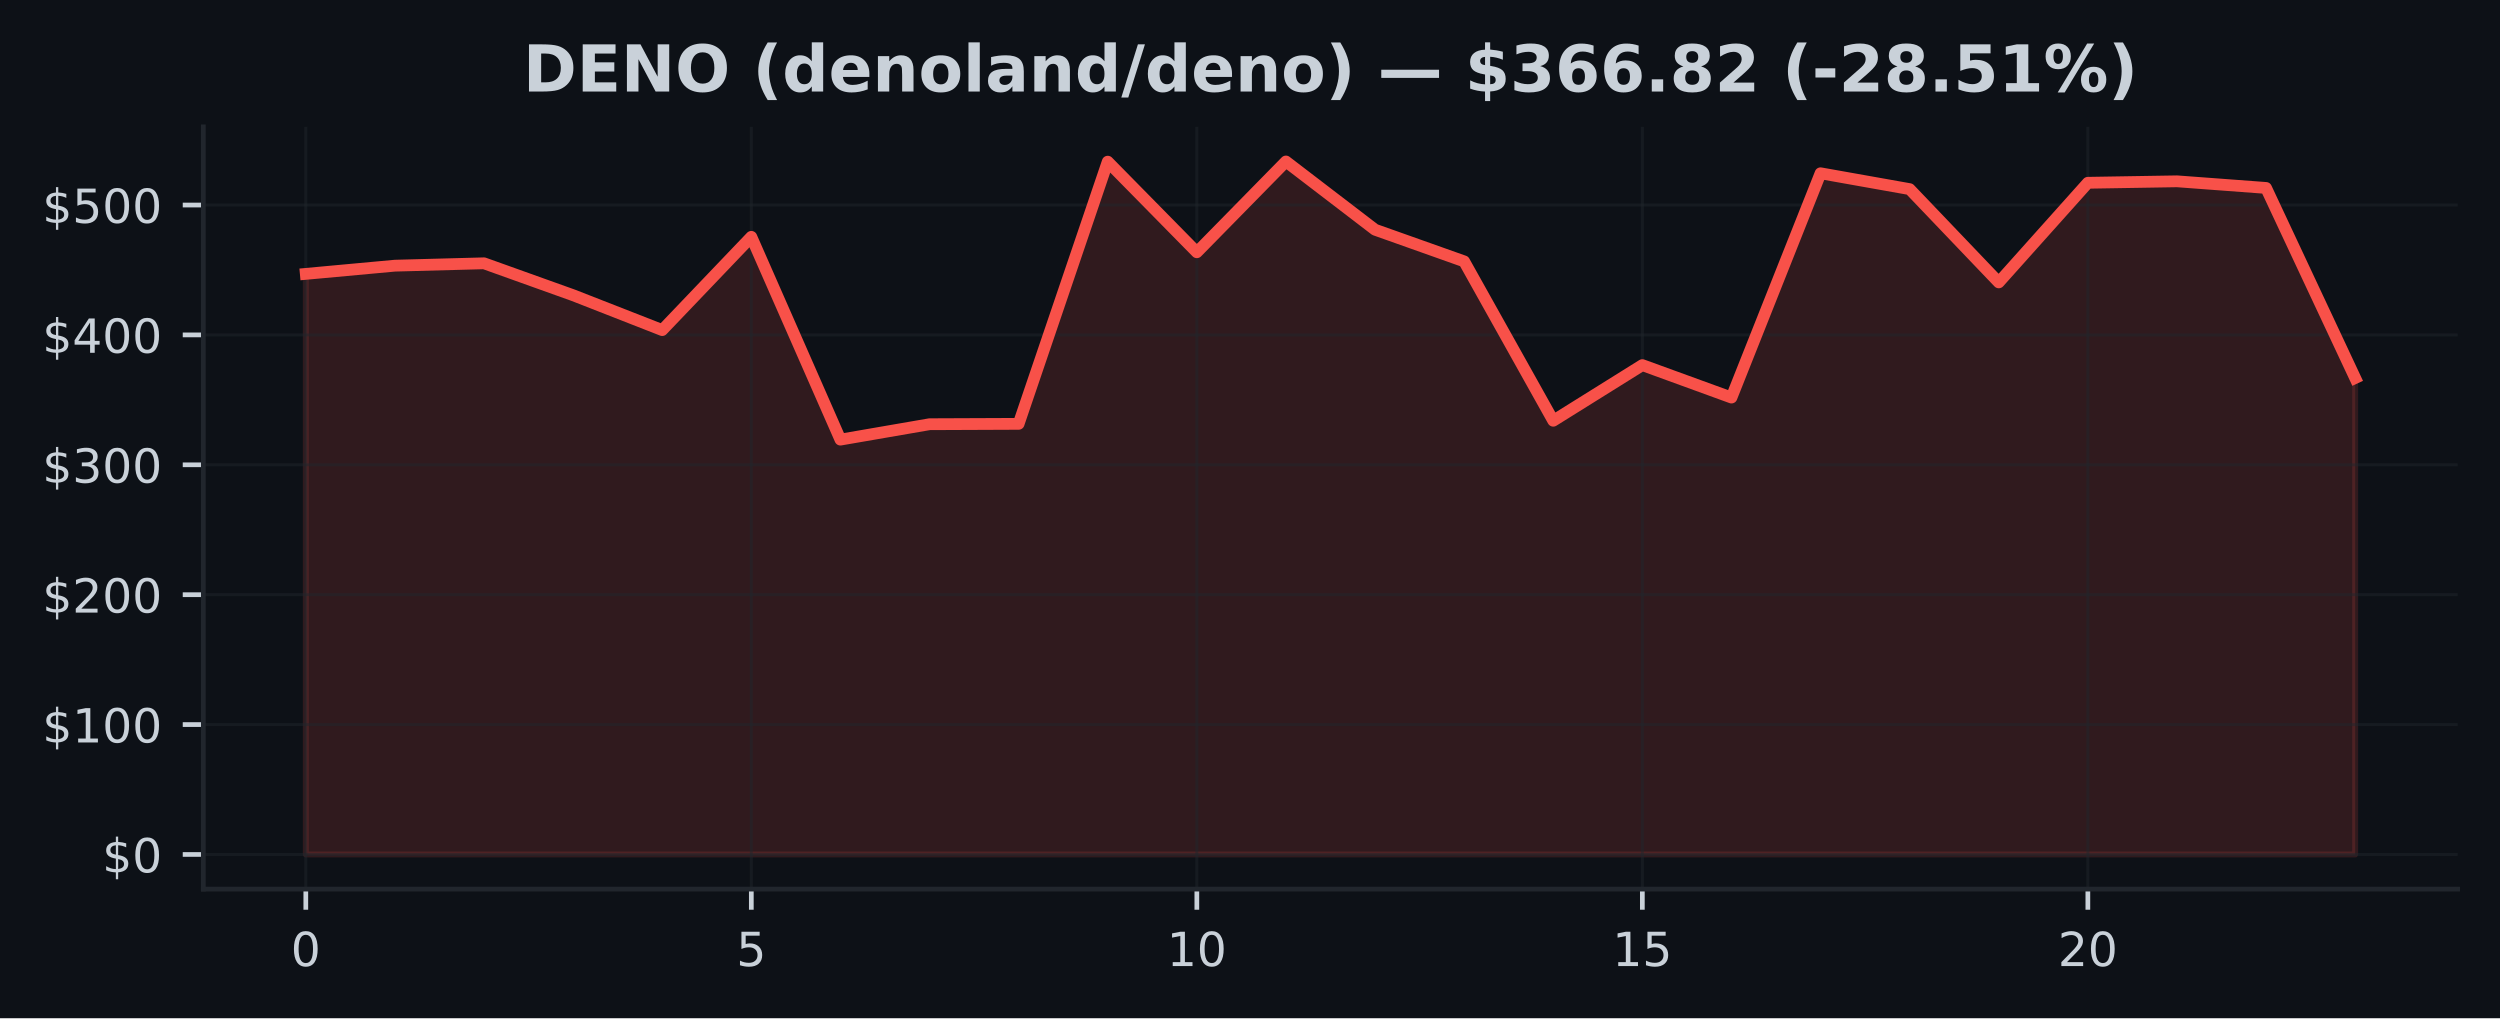
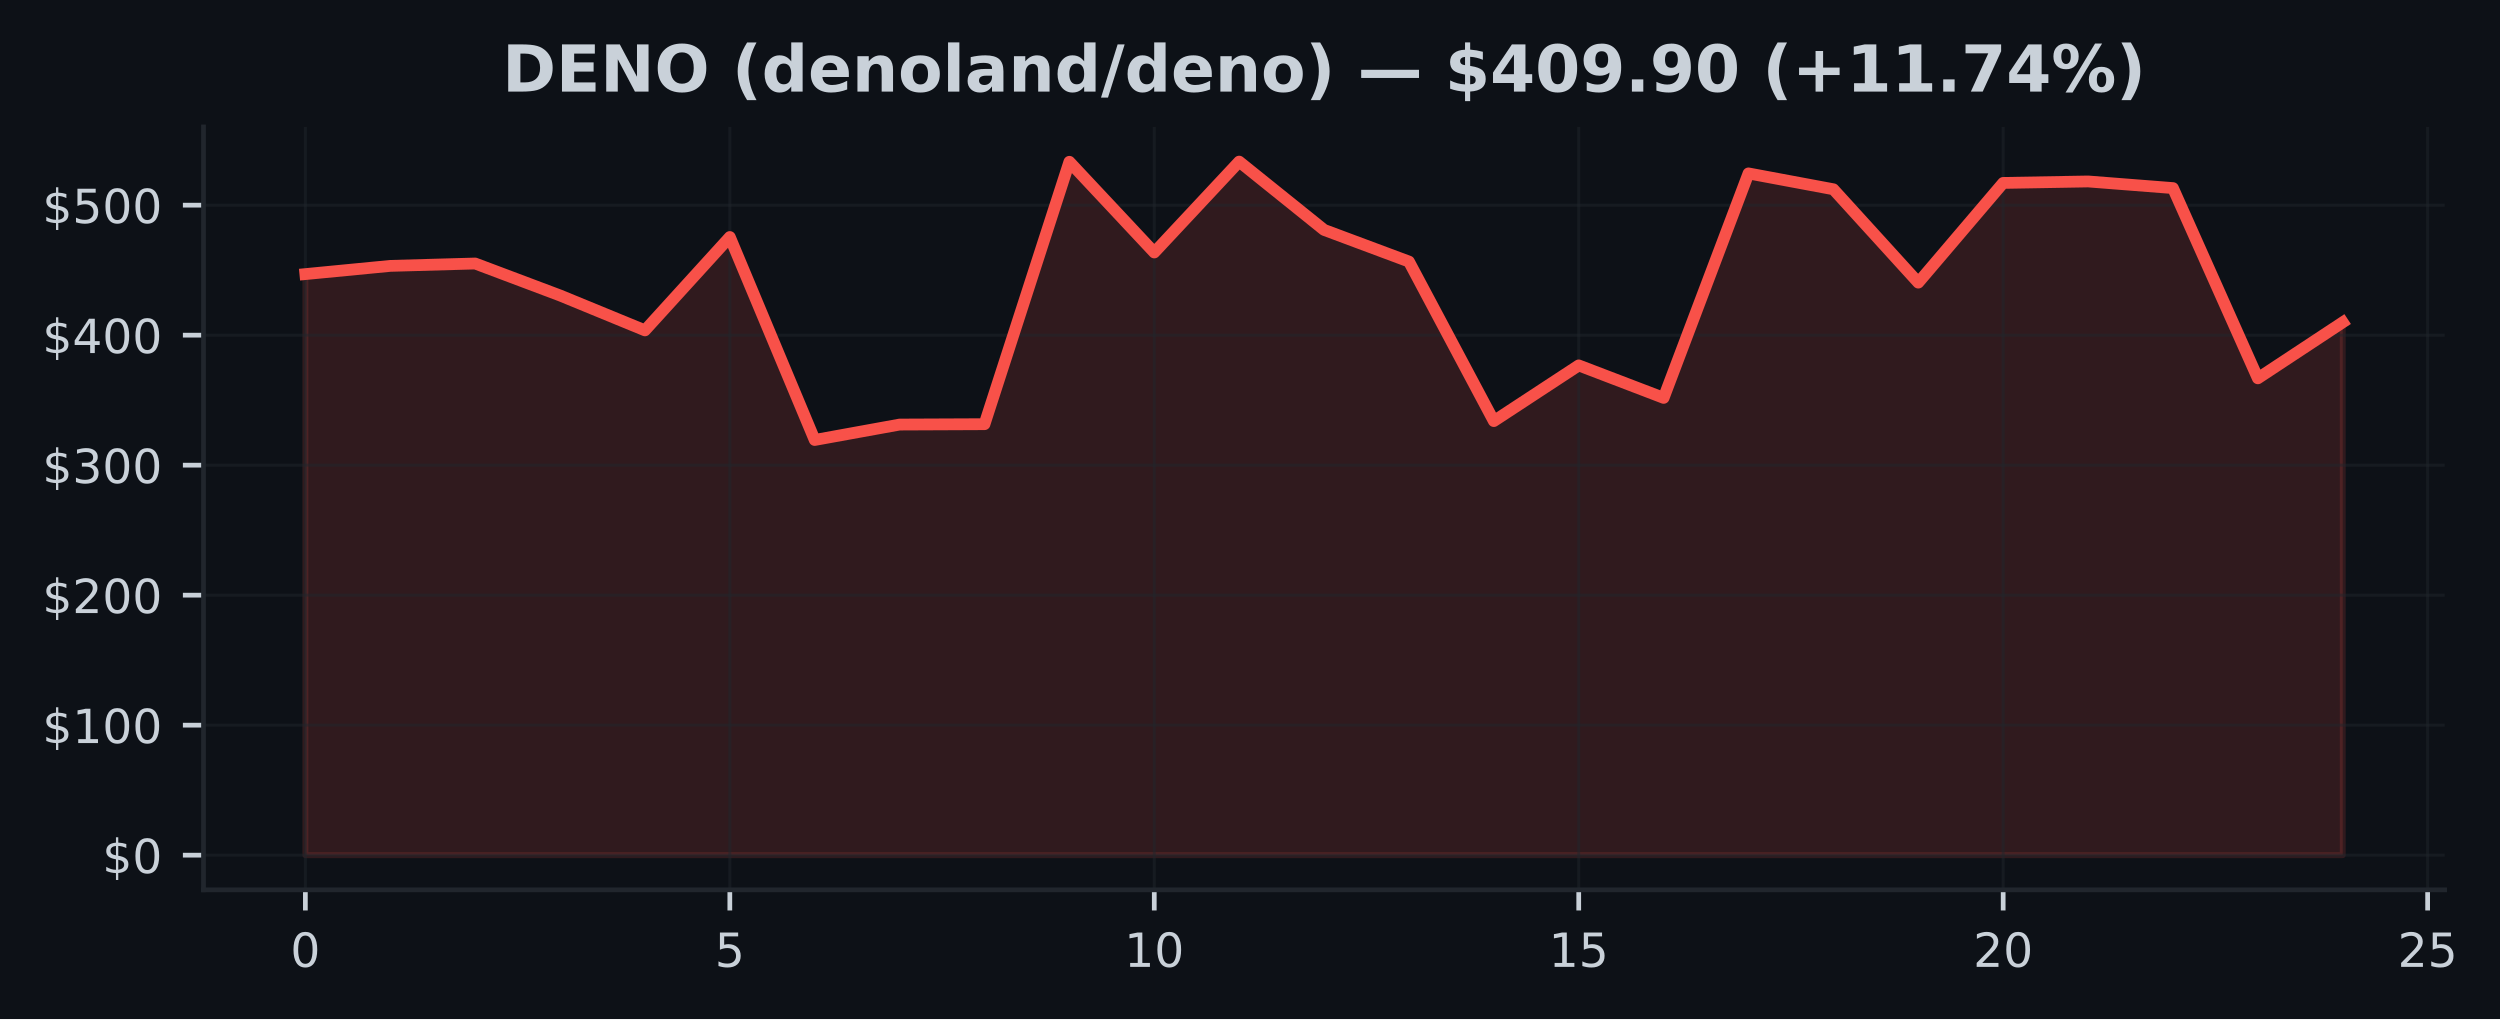
- <svg xmlns="http://www.w3.org/2000/svg" xmlns:xlink="http://www.w3.org/1999/xlink" width="424.91pt" height="173.061pt" viewBox="0 0 424.91 173.061" version="1.1">
+ <svg xmlns="http://www.w3.org/2000/svg" xmlns:xlink="http://www.w3.org/1999/xlink" width="424.568pt" height="173.061pt" viewBox="0 0 424.568 173.061" version="1.1">
  <defs>
    <style type="text/css">*{stroke-linejoin: round; stroke-linecap: butt}</style>
  </defs>
  <g id="figure_1">
    <g id="patch_1">
-       <path d="M 0 173.061  L 424.91 173.061  L 424.91 0  L 0 0  z " style="fill: #0d1117" />
+       <path d="M 0 173.061  L 424.568 173.061  L 424.568 0  L 0 0  z " style="fill: #0d1117" />
    </g>
    <g id="axes_1">
      <g id="patch_2">
-         <path d="M 34.56 151.118  L 417.71 151.118  L 417.71 21.558  L 34.56 21.558  z " style="fill: #0d1117" />
+         <path d="M 34.56 151.118  L 415.161 151.118  L 415.161 21.558  L 34.56 21.558  z " style="fill: #0d1117" />
      </g>
      <g id="FillBetweenPolyCollection_1">
        <defs>
-           <path id="mbdd86e01d0" d="M 51.976 -27.832  L 51.976 -126.51  L 67.12 -127.906  L 82.264 -128.31  L 97.409 -122.883  L 112.553 -116.956  L 127.697 -132.807  L 142.842 -98.34  L 157.986 -100.959  L 173.13 -101.023  L 188.274 -145.583  L 203.419 -130.186  L 218.563 -145.613  L 233.707 -134.019  L 248.851 -128.639  L 263.996 -101.55  L 279.14 -111.006  L 294.284 -105.491  L 309.428 -143.611  L 324.573 -140.915  L 339.717 -125.067  L 354.861 -141.995  L 370.006 -142.244  L 385.15 -141.116  L 400.294 -108.814  L 400.294 -27.832  L 400.294 -27.832  L 385.15 -27.832  L 370.006 -27.832  L 354.861 -27.832  L 339.717 -27.832  L 324.573 -27.832  L 309.428 -27.832  L 294.284 -27.832  L 279.14 -27.832  L 263.996 -27.832  L 248.851 -27.832  L 233.707 -27.832  L 218.563 -27.832  L 203.419 -27.832  L 188.274 -27.832  L 173.13 -27.832  L 157.986 -27.832  L 142.842 -27.832  L 127.697 -27.832  L 112.553 -27.832  L 97.409 -27.832  L 82.264 -27.832  L 67.12 -27.832  L 51.976 -27.832  z " style="stroke: #f85149; stroke-opacity: 0.15" />
+           <path id="m90c8100894" d="M 51.86 -27.832  L 51.86 -126.51  L 66.277 -127.906  L 80.693 -128.31  L 95.11 -122.883  L 109.527 -116.956  L 123.944 -132.807  L 138.36 -98.34  L 152.777 -100.959  L 167.194 -101.023  L 181.611 -145.583  L 196.027 -130.186  L 210.444 -145.613  L 224.861 -134.019  L 239.277 -128.639  L 253.694 -101.55  L 268.111 -111.006  L 282.528 -105.491  L 296.944 -143.611  L 311.361 -140.915  L 325.778 -125.067  L 340.194 -141.995  L 354.611 -142.244  L 369.028 -141.116  L 383.445 -108.814  L 397.861 -118.324  L 397.861 -27.832  L 397.861 -27.832  L 383.445 -27.832  L 369.028 -27.832  L 354.611 -27.832  L 340.194 -27.832  L 325.778 -27.832  L 311.361 -27.832  L 296.944 -27.832  L 282.528 -27.832  L 268.111 -27.832  L 253.694 -27.832  L 239.277 -27.832  L 224.861 -27.832  L 210.444 -27.832  L 196.027 -27.832  L 181.611 -27.832  L 167.194 -27.832  L 152.777 -27.832  L 138.36 -27.832  L 123.944 -27.832  L 109.527 -27.832  L 95.11 -27.832  L 80.693 -27.832  L 66.277 -27.832  L 51.86 -27.832  z " style="stroke: #f85149; stroke-opacity: 0.15" />
        </defs>
-         <g clip-path="url(#p40a8dda157)">
-           <use xlink:href="#mbdd86e01d0" x="0" y="173.061" style="fill: #f85149; fill-opacity: 0.15; stroke: #f85149; stroke-opacity: 0.15" />
+         <g clip-path="url(#p46bbea7ead)">
+           <use xlink:href="#m90c8100894" x="0" y="173.061" style="fill: #f85149; fill-opacity: 0.15; stroke: #f85149; stroke-opacity: 0.15" />
        </g>
      </g>
      <g id="matplotlib.axis_1">
        <g id="xtick_1">
          <g id="line2d_1">
-             <path d="M 51.976 151.118  L 51.976 21.558  " clip-path="url(#p40a8dda157)" style="fill: none; stroke: #21262d; stroke-opacity: 0.5; stroke-width: 0.5; stroke-linecap: square" />
+             <path d="M 51.86 151.118  L 51.86 21.558  " clip-path="url(#p46bbea7ead)" style="fill: none; stroke: #21262d; stroke-opacity: 0.5; stroke-width: 0.5; stroke-linecap: square" />
          </g>
          <g id="line2d_2">
            <defs>
-               <path id="m9bca9e2f2d" d="M 0 0  L 0 3.5  " style="stroke: #c9d1d9; stroke-width: 0.8" />
+               <path id="m5384cff019" d="M 0 0  L 0 3.5  " style="stroke: #c9d1d9; stroke-width: 0.8" />
            </defs>
            <g>
-               <use xlink:href="#m9bca9e2f2d" x="51.976" y="151.118" style="fill: #c9d1d9; stroke: #c9d1d9; stroke-width: 0.8" />
+               <use xlink:href="#m5384cff019" x="51.86" y="151.118" style="fill: #c9d1d9; stroke: #c9d1d9; stroke-width: 0.8" />
            </g>
          </g>
          <g id="text_1">
-             <g style="fill: #c9d1d9" transform="translate(49.43091 164.197) scale(0.08 -0.08)">
+             <g style="fill: #c9d1d9" transform="translate(49.31506 164.197) scale(0.08 -0.08)">
              <defs>
                <path id="DejaVuSans-30" d="M 2034 4250  Q 1547 4250 1301 3770  Q 1056 3291 1056 2328  Q 1056 1369 1301 889  Q 1547 409 2034 409  Q 2525 409 2770 889  Q 3016 1369 3016 2328  Q 3016 3291 2770 3770  Q 2525 4250 2034 4250  z M 2034 4750  Q 2819 4750 3233 4129  Q 3647 3509 3647 2328  Q 3647 1150 3233 529  Q 2819 -91 2034 -91  Q 1250 -91 836 529  Q 422 1150 422 2328  Q 422 3509 836 4129  Q 1250 4750 2034 4750  z " transform="scale(0.015625)" />
              </defs>
              <use xlink:href="#DejaVuSans-30" />
            </g>
          </g>
        </g>
        <g id="xtick_2">
          <g id="line2d_3">
-             <path d="M 127.697 151.118  L 127.697 21.558  " clip-path="url(#p40a8dda157)" style="fill: none; stroke: #21262d; stroke-opacity: 0.5; stroke-width: 0.5; stroke-linecap: square" />
+             <path d="M 123.944 151.118  L 123.944 21.558  " clip-path="url(#p46bbea7ead)" style="fill: none; stroke: #21262d; stroke-opacity: 0.5; stroke-width: 0.5; stroke-linecap: square" />
          </g>
          <g id="line2d_4">
            <g>
-               <use xlink:href="#m9bca9e2f2d" x="127.697" y="151.118" style="fill: #c9d1d9; stroke: #c9d1d9; stroke-width: 0.8" />
+               <use xlink:href="#m5384cff019" x="123.944" y="151.118" style="fill: #c9d1d9; stroke: #c9d1d9; stroke-width: 0.8" />
            </g>
          </g>
          <g id="text_2">
-             <g style="fill: #c9d1d9" transform="translate(125.1523 164.197) scale(0.08 -0.08)">
+             <g style="fill: #c9d1d9" transform="translate(121.3987 164.197) scale(0.08 -0.08)">
              <defs>
                <path id="DejaVuSans-35" d="M 691 4666  L 3169 4666  L 3169 4134  L 1269 4134  L 1269 2991  Q 1406 3038 1543 3061  Q 1681 3084 1819 3084  Q 2600 3084 3056 2656  Q 3513 2228 3513 1497  Q 3513 744 3044 326  Q 2575 -91 1722 -91  Q 1428 -91 1123 -41  Q 819 9 494 109  L 494 744  Q 775 591 1075 516  Q 1375 441 1709 441  Q 2250 441 2565 725  Q 2881 1009 2881 1497  Q 2881 1984 2565 2268  Q 2250 2553 1709 2553  Q 1456 2553 1204 2497  Q 953 2441 691 2322  L 691 4666  z " transform="scale(0.015625)" />
              </defs>
              <use xlink:href="#DejaVuSans-35" />
            </g>
          </g>
        </g>
        <g id="xtick_3">
          <g id="line2d_5">
-             <path d="M 203.419 151.118  L 203.419 21.558  " clip-path="url(#p40a8dda157)" style="fill: none; stroke: #21262d; stroke-opacity: 0.5; stroke-width: 0.5; stroke-linecap: square" />
+             <path d="M 196.027 151.118  L 196.027 21.558  " clip-path="url(#p46bbea7ead)" style="fill: none; stroke: #21262d; stroke-opacity: 0.5; stroke-width: 0.5; stroke-linecap: square" />
          </g>
          <g id="line2d_6">
            <g>
-               <use xlink:href="#m9bca9e2f2d" x="203.419" y="151.118" style="fill: #c9d1d9; stroke: #c9d1d9; stroke-width: 0.8" />
+               <use xlink:href="#m5384cff019" x="196.027" y="151.118" style="fill: #c9d1d9; stroke: #c9d1d9; stroke-width: 0.8" />
            </g>
          </g>
          <g id="text_3">
-             <g style="fill: #c9d1d9" transform="translate(198.3286 164.197) scale(0.08 -0.08)">
+             <g style="fill: #c9d1d9" transform="translate(190.9372 164.197) scale(0.08 -0.08)">
              <defs>
                <path id="DejaVuSans-31" d="M 794 531  L 1825 531  L 1825 4091  L 703 3866  L 703 4441  L 1819 4666  L 2450 4666  L 2450 531  L 3481 531  L 3481 0  L 794 0  L 794 531  z " transform="scale(0.015625)" />
              </defs>
              <use xlink:href="#DejaVuSans-31" />
              <use xlink:href="#DejaVuSans-30" transform="translate(63.62305 0)" />
            </g>
          </g>
        </g>
        <g id="xtick_4">
          <g id="line2d_7">
-             <path d="M 279.14 151.118  L 279.14 21.558  " clip-path="url(#p40a8dda157)" style="fill: none; stroke: #21262d; stroke-opacity: 0.5; stroke-width: 0.5; stroke-linecap: square" />
+             <path d="M 268.111 151.118  L 268.111 21.558  " clip-path="url(#p46bbea7ead)" style="fill: none; stroke: #21262d; stroke-opacity: 0.5; stroke-width: 0.5; stroke-linecap: square" />
          </g>
          <g id="line2d_8">
            <g>
-               <use xlink:href="#m9bca9e2f2d" x="279.14" y="151.118" style="fill: #c9d1d9; stroke: #c9d1d9; stroke-width: 0.8" />
+               <use xlink:href="#m5384cff019" x="268.111" y="151.118" style="fill: #c9d1d9; stroke: #c9d1d9; stroke-width: 0.8" />
            </g>
          </g>
          <g id="text_4">
-             <g style="fill: #c9d1d9" transform="translate(274.0499 164.197) scale(0.08 -0.08)">
+             <g style="fill: #c9d1d9" transform="translate(263.0208 164.197) scale(0.08 -0.08)">
              <use xlink:href="#DejaVuSans-31" />
              <use xlink:href="#DejaVuSans-35" transform="translate(63.62305 0)" />
            </g>
          </g>
        </g>
        <g id="xtick_5">
          <g id="line2d_9">
-             <path d="M 354.861 151.118  L 354.861 21.558  " clip-path="url(#p40a8dda157)" style="fill: none; stroke: #21262d; stroke-opacity: 0.5; stroke-width: 0.5; stroke-linecap: square" />
+             <path d="M 340.194 151.118  L 340.194 21.558  " clip-path="url(#p46bbea7ead)" style="fill: none; stroke: #21262d; stroke-opacity: 0.5; stroke-width: 0.5; stroke-linecap: square" />
          </g>
          <g id="line2d_10">
            <g>
-               <use xlink:href="#m9bca9e2f2d" x="354.861" y="151.118" style="fill: #c9d1d9; stroke: #c9d1d9; stroke-width: 0.8" />
+               <use xlink:href="#m5384cff019" x="340.194" y="151.118" style="fill: #c9d1d9; stroke: #c9d1d9; stroke-width: 0.8" />
            </g>
          </g>
          <g id="text_5">
-             <g style="fill: #c9d1d9" transform="translate(349.7713 164.197) scale(0.08 -0.08)">
+             <g style="fill: #c9d1d9" transform="translate(335.1044 164.197) scale(0.08 -0.08)">
              <defs>
                <path id="DejaVuSans-32" d="M 1228 531  L 3431 531  L 3431 0  L 469 0  L 469 531  Q 828 903 1448 1529  Q 2069 2156 2228 2338  Q 2531 2678 2651 2914  Q 2772 3150 2772 3378  Q 2772 3750 2511 3984  Q 2250 4219 1831 4219  Q 1534 4219 1204 4116  Q 875 4013 500 3803  L 500 4441  Q 881 4594 1212 4672  Q 1544 4750 1819 4750  Q 2544 4750 2975 4387  Q 3406 4025 3406 3419  Q 3406 3131 3298 2873  Q 3191 2616 2906 2266  Q 2828 2175 2409 1742  Q 1991 1309 1228 531  z " transform="scale(0.015625)" />
              </defs>
              <use xlink:href="#DejaVuSans-32" />
              <use xlink:href="#DejaVuSans-30" transform="translate(63.62305 0)" />
            </g>
          </g>
        </g>
+         <g id="xtick_6">
+           <g id="line2d_11">
+             <path d="M 412.278 151.118  L 412.278 21.558  " clip-path="url(#p46bbea7ead)" style="fill: none; stroke: #21262d; stroke-opacity: 0.5; stroke-width: 0.5; stroke-linecap: square" />
+           </g>
+           <g id="line2d_12">
+             <g>
+               <use xlink:href="#m5384cff019" x="412.278" y="151.118" style="fill: #c9d1d9; stroke: #c9d1d9; stroke-width: 0.8" />
+             </g>
+           </g>
+           <g id="text_6">
+             <g style="fill: #c9d1d9" transform="translate(407.188 164.197) scale(0.08 -0.08)">
+               <use xlink:href="#DejaVuSans-32" />
+               <use xlink:href="#DejaVuSans-35" transform="translate(63.62305 0)" />
+             </g>
+           </g>
+         </g>
      </g>
      <g id="matplotlib.axis_2">
        <g id="ytick_1">
-           <g id="line2d_11">
-             <path d="M 34.56 145.229  L 417.71 145.229  " clip-path="url(#p40a8dda157)" style="fill: none; stroke: #21262d; stroke-opacity: 0.5; stroke-width: 0.5; stroke-linecap: square" />
-           </g>
-           <g id="line2d_12">
+           <g id="line2d_13">
+             <path d="M 34.56 145.229  L 415.161 145.229  " clip-path="url(#p46bbea7ead)" style="fill: none; stroke: #21262d; stroke-opacity: 0.5; stroke-width: 0.5; stroke-linecap: square" />
+           </g>
+           <g id="line2d_14">
            <defs>
-               <path id="me4d84f587c" d="M 0 0  L -3.5 0  " style="stroke: #c9d1d9; stroke-width: 0.8" />
+               <path id="m642b9d0a92" d="M 0 0  L -3.5 0  " style="stroke: #c9d1d9; stroke-width: 0.8" />
            </defs>
            <g>
-               <use xlink:href="#me4d84f587c" x="34.56" y="145.229" style="fill: #c9d1d9; stroke: #c9d1d9; stroke-width: 0.8" />
-             </g>
-           </g>
-           <g id="text_6">
+               <use xlink:href="#m642b9d0a92" x="34.56" y="145.229" style="fill: #c9d1d9; stroke: #c9d1d9; stroke-width: 0.8" />
+             </g>
+           </g>
+           <g id="text_7">
            <g style="fill: #c9d1d9" transform="translate(17.38 148.2686) scale(0.08 -0.08)">
              <defs>
                <path id="DejaVuSans-24" d="M 2163 -941  L 1850 -941  L 1847 0  Q 1519 6 1191 76  Q 863 147 531 288  L 531 850  Q 850 650 1176 548  Q 1503 447 1850 444  L 1850 1869  Q 1159 1981 845 2250  Q 531 2519 531 2988  Q 531 3497 872 3790  Q 1213 4084 1850 4128  L 1850 4863  L 2163 4863  L 2163 4138  Q 2453 4125 2725 4076  Q 2997 4028 3256 3944  L 3256 3397  Q 2997 3528 2723 3600  Q 2450 3672 2163 3684  L 2163 2350  Q 2872 2241 3206 1959  Q 3541 1678 3541 1191  Q 3541 663 3186 358  Q 2831 53 2163 6  L 2163 -941  z M 1850 2406  L 1850 3688  Q 1488 3647 1297 3481  Q 1106 3316 1106 3041  Q 1106 2772 1282 2622  Q 1459 2472 1850 2406  z M 2163 1806  L 2163 453  Q 2559 506 2761 678  Q 2963 850 2963 1131  Q 2963 1406 2770 1568  Q 2578 1731 2163 1806  z " transform="scale(0.015625)" />
              </defs>
              <use xlink:href="#DejaVuSans-24" />
              <use xlink:href="#DejaVuSans-30" transform="translate(63.62305 0)" />
            </g>
          </g>
        </g>
        <g id="ytick_2">
-           <g id="line2d_13">
-             <path d="M 34.56 123.152  L 417.71 123.152  " clip-path="url(#p40a8dda157)" style="fill: none; stroke: #21262d; stroke-opacity: 0.5; stroke-width: 0.5; stroke-linecap: square" />
-           </g>
-           <g id="line2d_14">
-             <g>
-               <use xlink:href="#me4d84f587c" x="34.56" y="123.152" style="fill: #c9d1d9; stroke: #c9d1d9; stroke-width: 0.8" />
-             </g>
-           </g>
-           <g id="text_7">
+           <g id="line2d_15">
+             <path d="M 34.56 123.152  L 415.161 123.152  " clip-path="url(#p46bbea7ead)" style="fill: none; stroke: #21262d; stroke-opacity: 0.5; stroke-width: 0.5; stroke-linecap: square" />
+           </g>
+           <g id="line2d_16">
+             <g>
+               <use xlink:href="#m642b9d0a92" x="34.56" y="123.152" style="fill: #c9d1d9; stroke: #c9d1d9; stroke-width: 0.8" />
+             </g>
+           </g>
+           <g id="text_8">
            <g style="fill: #c9d1d9" transform="translate(7.2 126.1918) scale(0.08 -0.08)">
              <use xlink:href="#DejaVuSans-24" />
              <use xlink:href="#DejaVuSans-31" transform="translate(63.62305 0)" />
              <use xlink:href="#DejaVuSans-30" transform="translate(127.2461 0)" />
              <use xlink:href="#DejaVuSans-30" transform="translate(190.8691 0)" />
            </g>
          </g>
        </g>
        <g id="ytick_3">
-           <g id="line2d_15">
-             <path d="M 34.56 101.076  L 417.71 101.076  " clip-path="url(#p40a8dda157)" style="fill: none; stroke: #21262d; stroke-opacity: 0.5; stroke-width: 0.5; stroke-linecap: square" />
-           </g>
-           <g id="line2d_16">
-             <g>
-               <use xlink:href="#me4d84f587c" x="34.56" y="101.076" style="fill: #c9d1d9; stroke: #c9d1d9; stroke-width: 0.8" />
-             </g>
-           </g>
-           <g id="text_8">
+           <g id="line2d_17">
+             <path d="M 34.56 101.076  L 415.161 101.076  " clip-path="url(#p46bbea7ead)" style="fill: none; stroke: #21262d; stroke-opacity: 0.5; stroke-width: 0.5; stroke-linecap: square" />
+           </g>
+           <g id="line2d_18">
+             <g>
+               <use xlink:href="#m642b9d0a92" x="34.56" y="101.076" style="fill: #c9d1d9; stroke: #c9d1d9; stroke-width: 0.8" />
+             </g>
+           </g>
+           <g id="text_9">
            <g style="fill: #c9d1d9" transform="translate(7.2 104.115) scale(0.08 -0.08)">
              <use xlink:href="#DejaVuSans-24" />
              <use xlink:href="#DejaVuSans-32" transform="translate(63.62305 0)" />
              <use xlink:href="#DejaVuSans-30" transform="translate(127.2461 0)" />
              <use xlink:href="#DejaVuSans-30" transform="translate(190.8691 0)" />
            </g>
          </g>
        </g>
        <g id="ytick_4">
-           <g id="line2d_17">
-             <path d="M 34.56 78.999  L 417.71 78.999  " clip-path="url(#p40a8dda157)" style="fill: none; stroke: #21262d; stroke-opacity: 0.5; stroke-width: 0.5; stroke-linecap: square" />
-           </g>
-           <g id="line2d_18">
-             <g>
-               <use xlink:href="#me4d84f587c" x="34.56" y="78.999" style="fill: #c9d1d9; stroke: #c9d1d9; stroke-width: 0.8" />
-             </g>
-           </g>
-           <g id="text_9">
+           <g id="line2d_19">
+             <path d="M 34.56 78.999  L 415.161 78.999  " clip-path="url(#p46bbea7ead)" style="fill: none; stroke: #21262d; stroke-opacity: 0.5; stroke-width: 0.5; stroke-linecap: square" />
+           </g>
+           <g id="line2d_20">
+             <g>
+               <use xlink:href="#m642b9d0a92" x="34.56" y="78.999" style="fill: #c9d1d9; stroke: #c9d1d9; stroke-width: 0.8" />
+             </g>
+           </g>
+           <g id="text_10">
            <g style="fill: #c9d1d9" transform="translate(7.2 82.03823) scale(0.08 -0.08)">
              <defs>
                <path id="DejaVuSans-33" d="M 2597 2516  Q 3050 2419 3304 2112  Q 3559 1806 3559 1356  Q 3559 666 3084 287  Q 2609 -91 1734 -91  Q 1441 -91 1130 -33  Q 819 25 488 141  L 488 750  Q 750 597 1062 519  Q 1375 441 1716 441  Q 2309 441 2620 675  Q 2931 909 2931 1356  Q 2931 1769 2642 2001  Q 2353 2234 1838 2234  L 1294 2234  L 1294 2753  L 1863 2753  Q 2328 2753 2575 2939  Q 2822 3125 2822 3475  Q 2822 3834 2567 4026  Q 2313 4219 1838 4219  Q 1578 4219 1281 4162  Q 984 4106 628 3988  L 628 4550  Q 988 4650 1302 4700  Q 1616 4750 1894 4750  Q 2613 4750 3031 4423  Q 3450 4097 3450 3541  Q 3450 3153 3228 2886  Q 3006 2619 2597 2516  z " transform="scale(0.015625)" />
              </defs>
              <use xlink:href="#DejaVuSans-24" />
              <use xlink:href="#DejaVuSans-33" transform="translate(63.62305 0)" />
              <use xlink:href="#DejaVuSans-30" transform="translate(127.2461 0)" />
              <use xlink:href="#DejaVuSans-30" transform="translate(190.8691 0)" />
            </g>
          </g>
        </g>
        <g id="ytick_5">
-           <g id="line2d_19">
-             <path d="M 34.56 56.922  L 417.71 56.922  " clip-path="url(#p40a8dda157)" style="fill: none; stroke: #21262d; stroke-opacity: 0.5; stroke-width: 0.5; stroke-linecap: square" />
-           </g>
-           <g id="line2d_20">
-             <g>
-               <use xlink:href="#me4d84f587c" x="34.56" y="56.922" style="fill: #c9d1d9; stroke: #c9d1d9; stroke-width: 0.8" />
-             </g>
-           </g>
-           <g id="text_10">
+           <g id="line2d_21">
+             <path d="M 34.56 56.922  L 415.161 56.922  " clip-path="url(#p46bbea7ead)" style="fill: none; stroke: #21262d; stroke-opacity: 0.5; stroke-width: 0.5; stroke-linecap: square" />
+           </g>
+           <g id="line2d_22">
+             <g>
+               <use xlink:href="#m642b9d0a92" x="34.56" y="56.922" style="fill: #c9d1d9; stroke: #c9d1d9; stroke-width: 0.8" />
+             </g>
+           </g>
+           <g id="text_11">
            <g style="fill: #c9d1d9" transform="translate(7.2 59.96145) scale(0.08 -0.08)">
              <defs>
                <path id="DejaVuSans-34" d="M 2419 4116  L 825 1625  L 2419 1625  L 2419 4116  z M 2253 4666  L 3047 4666  L 3047 1625  L 3713 1625  L 3713 1100  L 3047 1100  L 3047 0  L 2419 0  L 2419 1100  L 313 1100  L 313 1709  L 2253 4666  z " transform="scale(0.015625)" />
              </defs>
              <use xlink:href="#DejaVuSans-24" />
              <use xlink:href="#DejaVuSans-34" transform="translate(63.62305 0)" />
              <use xlink:href="#DejaVuSans-30" transform="translate(127.2461 0)" />
              <use xlink:href="#DejaVuSans-30" transform="translate(190.8691 0)" />
            </g>
          </g>
        </g>
        <g id="ytick_6">
-           <g id="line2d_21">
-             <path d="M 34.56 34.845  L 417.71 34.845  " clip-path="url(#p40a8dda157)" style="fill: none; stroke: #21262d; stroke-opacity: 0.5; stroke-width: 0.5; stroke-linecap: square" />
-           </g>
-           <g id="line2d_22">
-             <g>
-               <use xlink:href="#me4d84f587c" x="34.56" y="34.845" style="fill: #c9d1d9; stroke: #c9d1d9; stroke-width: 0.8" />
-             </g>
-           </g>
-           <g id="text_11">
+           <g id="line2d_23">
+             <path d="M 34.56 34.845  L 415.161 34.845  " clip-path="url(#p46bbea7ead)" style="fill: none; stroke: #21262d; stroke-opacity: 0.5; stroke-width: 0.5; stroke-linecap: square" />
+           </g>
+           <g id="line2d_24">
+             <g>
+               <use xlink:href="#m642b9d0a92" x="34.56" y="34.845" style="fill: #c9d1d9; stroke: #c9d1d9; stroke-width: 0.8" />
+             </g>
+           </g>
+           <g id="text_12">
            <g style="fill: #c9d1d9" transform="translate(7.2 37.88468) scale(0.08 -0.08)">
              <use xlink:href="#DejaVuSans-24" />
              <use xlink:href="#DejaVuSans-35" transform="translate(63.62305 0)" />
              <use xlink:href="#DejaVuSans-30" transform="translate(127.2461 0)" />
              <use xlink:href="#DejaVuSans-30" transform="translate(190.8691 0)" />
            </g>
          </g>
        </g>
      </g>
-       <g id="line2d_23">
-         <path d="M 51.976 46.55  L 67.12 45.155  L 82.264 44.751  L 97.409 50.178  L 112.553 56.105  L 127.697 40.254  L 142.842 74.72  L 157.986 72.102  L 173.13 72.038  L 188.274 27.478  L 203.419 42.875  L 218.563 27.447  L 233.707 39.042  L 248.851 44.422  L 263.996 71.51  L 279.14 62.055  L 294.284 67.57  L 309.428 29.45  L 324.573 32.145  L 339.717 47.994  L 354.861 31.066  L 370.006 30.816  L 385.15 31.944  L 400.294 64.247  " clip-path="url(#p40a8dda157)" style="fill: none; stroke: #f85149; stroke-width: 2; stroke-linecap: square" />
+       <g id="line2d_25">
+         <path d="M 51.86 46.55  L 66.277 45.155  L 80.693 44.751  L 95.11 50.178  L 109.527 56.105  L 123.944 40.254  L 138.36 74.72  L 152.777 72.102  L 167.194 72.038  L 181.611 27.478  L 196.027 42.875  L 210.444 27.447  L 224.861 39.042  L 239.277 44.422  L 253.694 71.51  L 268.111 62.055  L 282.528 67.57  L 296.944 29.45  L 311.361 32.145  L 325.778 47.994  L 340.194 31.066  L 354.611 30.816  L 369.028 31.944  L 383.445 64.247  L 397.861 54.736  " clip-path="url(#p46bbea7ead)" style="fill: none; stroke: #f85149; stroke-width: 2; stroke-linecap: square" />
      </g>
      <g id="patch_3">
        <path d="M 34.56 151.118  L 34.56 21.558  " style="fill: none; stroke: #21262d; stroke-width: 0.8; stroke-linejoin: miter; stroke-linecap: square" />
      </g>
      <g id="patch_4">
-         <path d="M 34.56 151.118  L 417.71 151.118  " style="fill: none; stroke: #21262d; stroke-width: 0.8; stroke-linejoin: miter; stroke-linecap: square" />
-       </g>
-       <g id="text_12">
-         <g style="fill: #c9d1d9" transform="translate(88.89883 15.55828) scale(0.11 -0.11)">
+         <path d="M 34.56 151.118  L 415.161 151.118  " style="fill: none; stroke: #21262d; stroke-width: 0.8; stroke-linejoin: miter; stroke-linecap: square" />
+       </g>
+       <g id="text_13">
+         <g style="fill: #c9d1d9" transform="translate(85.29818 15.55828) scale(0.11 -0.11)">
          <defs>
            <path id="DejaVuSans-Bold-44" d="M 1791 3756  L 1791 909  L 2222 909  Q 2959 909 3348 1275  Q 3738 1641 3738 2338  Q 3738 3031 3350 3393  Q 2963 3756 2222 3756  L 1791 3756  z M 588 4666  L 1856 4666  Q 2919 4666 3439 4514  Q 3959 4363 4331 4000  Q 4659 3684 4818 3271  Q 4978 2859 4978 2338  Q 4978 1809 4818 1395  Q 4659 981 4331 666  Q 3956 303 3431 151  Q 2906 0 1856 0  L 588 0  L 588 4666  z " transform="scale(0.015625)" />
            <path id="DejaVuSans-Bold-45" d="M 588 4666  L 3834 4666  L 3834 3756  L 1791 3756  L 1791 2888  L 3713 2888  L 3713 1978  L 1791 1978  L 1791 909  L 3903 909  L 3903 0  L 588 0  L 588 4666  z " transform="scale(0.015625)" />
            <path id="DejaVuSans-Bold-4e" d="M 588 4666  L 1931 4666  L 3628 1466  L 3628 4666  L 4769 4666  L 4769 0  L 3425 0  L 1728 3200  L 1728 0  L 588 0  L 588 4666  z " transform="scale(0.015625)" />
            <path id="DejaVuSans-Bold-4f" d="M 2719 3878  Q 2169 3878 1866 3472  Q 1563 3066 1563 2328  Q 1563 1594 1866 1187  Q 2169 781 2719 781  Q 3272 781 3575 1187  Q 3878 1594 3878 2328  Q 3878 3066 3575 3472  Q 3272 3878 2719 3878  z M 2719 4750  Q 3844 4750 4481 4106  Q 5119 3463 5119 2328  Q 5119 1197 4481 553  Q 3844 -91 2719 -91  Q 1597 -91 958 553  Q 319 1197 319 2328  Q 319 3463 958 4106  Q 1597 4750 2719 4750  z " transform="scale(0.015625)" />
            <path id="DejaVuSans-Bold-20" transform="scale(0.015625)" />
            <path id="DejaVuSans-Bold-28" d="M 2413 -844  L 1484 -844  Q 1006 -72 778 623  Q 550 1319 550 2003  Q 550 2688 779 3389  Q 1009 4091 1484 4856  L 2413 4856  Q 2013 4116 1813 3408  Q 1613 2700 1613 2009  Q 1613 1319 1811 609  Q 2009 -100 2413 -844  z " transform="scale(0.015625)" />
            <path id="DejaVuSans-Bold-64" d="M 2919 2988  L 2919 4863  L 4044 4863  L 4044 0  L 2919 0  L 2919 506  Q 2688 197 2409 53  Q 2131 -91 1766 -91  Q 1119 -91 703 423  Q 288 938 288 1747  Q 288 2556 703 3070  Q 1119 3584 1766 3584  Q 2128 3584 2408 3439  Q 2688 3294 2919 2988  z M 2181 722  Q 2541 722 2730 984  Q 2919 1247 2919 1747  Q 2919 2247 2730 2509  Q 2541 2772 2181 2772  Q 1825 2772 1636 2509  Q 1447 2247 1447 1747  Q 1447 1247 1636 984  Q 1825 722 2181 722  z " transform="scale(0.015625)" />
            <path id="DejaVuSans-Bold-65" d="M 4031 1759  L 4031 1441  L 1416 1441  Q 1456 1047 1700 850  Q 1944 653 2381 653  Q 2734 653 3104 758  Q 3475 863 3866 1075  L 3866 213  Q 3469 63 3072 -14  Q 2675 -91 2278 -91  Q 1328 -91 801 392  Q 275 875 275 1747  Q 275 2603 792 3093  Q 1309 3584 2216 3584  Q 3041 3584 3536 3087  Q 4031 2591 4031 1759  z M 2881 2131  Q 2881 2450 2695 2645  Q 2509 2841 2209 2841  Q 1884 2841 1681 2658  Q 1478 2475 1428 2131  L 2881 2131  z " transform="scale(0.015625)" />
            <path id="DejaVuSans-Bold-6e" d="M 4056 2131  L 4056 0  L 2931 0  L 2931 347  L 2931 1631  Q 2931 2084 2911 2256  Q 2891 2428 2841 2509  Q 2775 2619 2662 2680  Q 2550 2741 2406 2741  Q 2056 2741 1856 2470  Q 1656 2200 1656 1722  L 1656 0  L 538 0  L 538 3500  L 1656 3500  L 1656 2988  Q 1909 3294 2193 3439  Q 2478 3584 2822 3584  Q 3428 3584 3742 3212  Q 4056 2841 4056 2131  z " transform="scale(0.015625)" />
            <path id="DejaVuSans-Bold-6f" d="M 2203 2784  Q 1831 2784 1636 2517  Q 1441 2250 1441 1747  Q 1441 1244 1636 976  Q 1831 709 2203 709  Q 2569 709 2762 976  Q 2956 1244 2956 1747  Q 2956 2250 2762 2517  Q 2569 2784 2203 2784  z M 2203 3584  Q 3106 3584 3614 3096  Q 4122 2609 4122 1747  Q 4122 884 3614 396  Q 3106 -91 2203 -91  Q 1297 -91 786 396  Q 275 884 275 1747  Q 275 2609 786 3096  Q 1297 3584 2203 3584  z " transform="scale(0.015625)" />
            <path id="DejaVuSans-Bold-6c" d="M 538 4863  L 1656 4863  L 1656 0  L 538 0  L 538 4863  z " transform="scale(0.015625)" />
            <path id="DejaVuSans-Bold-61" d="M 2106 1575  Q 1756 1575 1579 1456  Q 1403 1338 1403 1106  Q 1403 894 1545 773  Q 1688 653 1941 653  Q 2256 653 2472 879  Q 2688 1106 2688 1447  L 2688 1575  L 2106 1575  z M 3816 1997  L 3816 0  L 2688 0  L 2688 519  Q 2463 200 2181 54  Q 1900 -91 1497 -91  Q 953 -91 614 226  Q 275 544 275 1050  Q 275 1666 698 1953  Q 1122 2241 2028 2241  L 2688 2241  L 2688 2328  Q 2688 2594 2478 2717  Q 2269 2841 1825 2841  Q 1466 2841 1156 2769  Q 847 2697 581 2553  L 581 3406  Q 941 3494 1303 3539  Q 1666 3584 2028 3584  Q 2975 3584 3395 3211  Q 3816 2838 3816 1997  z " transform="scale(0.015625)" />
            <path id="DejaVuSans-Bold-2f" d="M 1644 4666  L 2338 4666  L 691 -594  L 0 -594  L 1644 4666  z " transform="scale(0.015625)" />
            <path id="DejaVuSans-Bold-29" d="M 513 -844  Q 913 -100 1113 609  Q 1313 1319 1313 2009  Q 1313 2700 1113 3408  Q 913 4116 513 4856  L 1441 4856  Q 1916 4091 2145 3389  Q 2375 2688 2375 2003  Q 2375 1319 2147 623  Q 1919 -72 1441 -844  L 513 -844  z " transform="scale(0.015625)" />
            <path id="DejaVuSans-Bold-2014" d="M 344 2156  L 6056 2156  L 6056 1350  L 344 1350  L 344 2156  z " transform="scale(0.015625)" />
            <path id="DejaVuSans-Bold-24" d="M 2484 -941  L 1978 -941  L 1975 0  Q 1584 16 1218 87  Q 853 159 506 288  L 506 1106  Q 866 922 1233 823  Q 1600 725 1978 713  L 1978 1684  L 1875 1703  Q 1128 1834 814 2115  Q 500 2397 500 2925  Q 500 3484 883 3798  Q 1266 4113 1975 4141  L 1978 4863  L 2484 4863  L 2484 4153  Q 2797 4128 3109 4075  Q 3422 4022 3738 3938  L 3738 3144  Q 3425 3275 3112 3348  Q 2800 3422 2484 3438  L 2484 2541  L 2584 2522  Q 3378 2397 3698 2105  Q 4019 1813 4019 1241  Q 4019 666 3637 358  Q 3256 50 2484 6  L 2484 -941  z M 1978 2613  L 1978 3428  Q 1756 3416 1623 3308  Q 1491 3200 1491 3034  Q 1491 2850 1612 2745  Q 1734 2641 1978 2613  z M 2484 1594  L 2484 725  Q 2756 728 2892 831  Q 3028 934 3028 1141  Q 3028 1353 2903 1458  Q 2778 1563 2484 1594  z " transform="scale(0.015625)" />
-             <path id="DejaVuSans-Bold-33" d="M 2981 2516  Q 3453 2394 3698 2092  Q 3944 1791 3944 1325  Q 3944 631 3412 270  Q 2881 -91 1863 -91  Q 1503 -91 1142 -33  Q 781 25 428 141  L 428 1069  Q 766 900 1098 814  Q 1431 728 1753 728  Q 2231 728 2486 893  Q 2741 1059 2741 1369  Q 2741 1688 2480 1852  Q 2219 2016 1709 2016  L 1228 2016  L 1228 2791  L 1734 2791  Q 2188 2791 2409 2933  Q 2631 3075 2631 3366  Q 2631 3634 2415 3781  Q 2200 3928 1806 3928  Q 1516 3928 1219 3862  Q 922 3797 628 3669  L 628 4550  Q 984 4650 1334 4700  Q 1684 4750 2022 4750  Q 2931 4750 3382 4451  Q 3834 4153 3834 3553  Q 3834 3144 3618 2883  Q 3403 2622 2981 2516  z " transform="scale(0.015625)" />
-             <path id="DejaVuSans-Bold-36" d="M 2316 2303  Q 2000 2303 1842 2098  Q 1684 1894 1684 1484  Q 1684 1075 1842 870  Q 2000 666 2316 666  Q 2634 666 2792 870  Q 2950 1075 2950 1484  Q 2950 1894 2792 2098  Q 2634 2303 2316 2303  z M 3803 4544  L 3803 3681  Q 3506 3822 3243 3889  Q 2981 3956 2731 3956  Q 2194 3956 1894 3657  Q 1594 3359 1544 2772  Q 1750 2925 1990 3001  Q 2231 3078 2516 3078  Q 3231 3078 3670 2659  Q 4109 2241 4109 1563  Q 4109 813 3618 361  Q 3128 -91 2303 -91  Q 1394 -91 895 523  Q 397 1138 397 2266  Q 397 3422 980 4083  Q 1563 4744 2578 4744  Q 2900 4744 3203 4694  Q 3506 4644 3803 4544  z " transform="scale(0.015625)" />
+             <path id="DejaVuSans-Bold-34" d="M 2356 3675  L 1038 1722  L 2356 1722  L 2356 3675  z M 2156 4666  L 3494 4666  L 3494 1722  L 4159 1722  L 4159 850  L 3494 850  L 3494 0  L 2356 0  L 2356 850  L 288 850  L 288 1881  L 2156 4666  z " transform="scale(0.015625)" />
+             <path id="DejaVuSans-Bold-30" d="M 2944 2338  Q 2944 3213 2780 3570  Q 2616 3928 2228 3928  Q 1841 3928 1675 3570  Q 1509 3213 1509 2338  Q 1509 1453 1675 1090  Q 1841 728 2228 728  Q 2613 728 2778 1090  Q 2944 1453 2944 2338  z M 4147 2328  Q 4147 1169 3647 539  Q 3147 -91 2228 -91  Q 1306 -91 806 539  Q 306 1169 306 2328  Q 306 3491 806 4120  Q 1306 4750 2228 4750  Q 3147 4750 3647 4120  Q 4147 3491 4147 2328  z " transform="scale(0.015625)" />
+             <path id="DejaVuSans-Bold-39" d="M 641 103  L 641 966  Q 928 831 1190 764  Q 1453 697 1709 697  Q 2247 697 2547 995  Q 2847 1294 2900 1881  Q 2688 1725 2447 1647  Q 2206 1569 1925 1569  Q 1209 1569 770 1986  Q 331 2403 331 3084  Q 331 3838 820 4291  Q 1309 4744 2131 4744  Q 3044 4744 3544 4128  Q 4044 3513 4044 2388  Q 4044 1231 3459 570  Q 2875 -91 1856 -91  Q 1528 -91 1228 -42  Q 928 6 641 103  z M 2125 2350  Q 2441 2350 2600 2554  Q 2759 2759 2759 3169  Q 2759 3575 2600 3781  Q 2441 3988 2125 3988  Q 1809 3988 1650 3781  Q 1491 3575 1491 3169  Q 1491 2759 1650 2554  Q 1809 2350 2125 2350  z " transform="scale(0.015625)" />
            <path id="DejaVuSans-Bold-2e" d="M 653 1209  L 1778 1209  L 1778 0  L 653 0  L 653 1209  z " transform="scale(0.015625)" />
-             <path id="DejaVuSans-Bold-38" d="M 2228 2088  Q 1891 2088 1709 1903  Q 1528 1719 1528 1375  Q 1528 1031 1709 848  Q 1891 666 2228 666  Q 2563 666 2741 848  Q 2919 1031 2919 1375  Q 2919 1722 2741 1905  Q 2563 2088 2228 2088  z M 1350 2484  Q 925 2613 709 2878  Q 494 3144 494 3541  Q 494 4131 934 4440  Q 1375 4750 2228 4750  Q 3075 4750 3515 4442  Q 3956 4134 3956 3541  Q 3956 3144 3739 2878  Q 3522 2613 3097 2484  Q 3572 2353 3814 2058  Q 4056 1763 4056 1313  Q 4056 619 3595 264  Q 3134 -91 2228 -91  Q 1319 -91 855 264  Q 391 619 391 1313  Q 391 1763 633 2058  Q 875 2353 1350 2484  z M 1631 3419  Q 1631 3141 1786 2991  Q 1941 2841 2228 2841  Q 2509 2841 2662 2991  Q 2816 3141 2816 3419  Q 2816 3697 2662 3845  Q 2509 3994 2228 3994  Q 1941 3994 1786 3844  Q 1631 3694 1631 3419  z " transform="scale(0.015625)" />
-             <path id="DejaVuSans-Bold-32" d="M 1844 884  L 3897 884  L 3897 0  L 506 0  L 506 884  L 2209 2388  Q 2438 2594 2547 2791  Q 2656 2988 2656 3200  Q 2656 3528 2436 3728  Q 2216 3928 1850 3928  Q 1569 3928 1234 3808  Q 900 3688 519 3450  L 519 4475  Q 925 4609 1322 4679  Q 1719 4750 2100 4750  Q 2938 4750 3402 4381  Q 3866 4013 3866 3353  Q 3866 2972 3669 2642  Q 3472 2313 2841 1759  L 1844 884  z " transform="scale(0.015625)" />
-             <path id="DejaVuSans-Bold-2d" d="M 347 2297  L 2309 2297  L 2309 1388  L 347 1388  L 347 2297  z " transform="scale(0.015625)" />
-             <path id="DejaVuSans-Bold-35" d="M 678 4666  L 3669 4666  L 3669 3781  L 1638 3781  L 1638 3059  Q 1775 3097 1914 3117  Q 2053 3138 2203 3138  Q 3056 3138 3531 2711  Q 4006 2284 4006 1522  Q 4006 766 3489 337  Q 2972 -91 2053 -91  Q 1656 -91 1267 -14  Q 878 63 494 219  L 494 1166  Q 875 947 1217 837  Q 1559 728 1863 728  Q 2300 728 2551 942  Q 2803 1156 2803 1522  Q 2803 1891 2551 2103  Q 2300 2316 1863 2316  Q 1603 2316 1309 2248  Q 1016 2181 678 2041  L 678 4666  z " transform="scale(0.015625)" />
+             <path id="DejaVuSans-Bold-2b" d="M 3053 4013  L 3053 2375  L 4684 2375  L 4684 1638  L 3053 1638  L 3053 0  L 2309 0  L 2309 1638  L 678 1638  L 678 2375  L 2309 2375  L 2309 4013  L 3053 4013  z " transform="scale(0.015625)" />
            <path id="DejaVuSans-Bold-31" d="M 750 831  L 1813 831  L 1813 3847  L 722 3622  L 722 4441  L 1806 4666  L 2950 4666  L 2950 831  L 4013 831  L 4013 0  L 750 0  L 750 831  z " transform="scale(0.015625)" />
+             <path id="DejaVuSans-Bold-37" d="M 428 4666  L 3944 4666  L 3944 3988  L 2125 0  L 953 0  L 2675 3781  L 428 3781  L 428 4666  z " transform="scale(0.015625)" />
            <path id="DejaVuSans-Bold-25" d="M 4959 1925  Q 4738 1925 4616 1733  Q 4494 1541 4494 1184  Q 4494 825 4614 633  Q 4734 441 4959 441  Q 5184 441 5303 633  Q 5422 825 5422 1184  Q 5422 1541 5301 1733  Q 5181 1925 4959 1925  z M 4959 2450  Q 5541 2450 5875 2112  Q 6209 1775 6209 1184  Q 6209 594 5875 251  Q 5541 -91 4959 -91  Q 4378 -91 4042 251  Q 3706 594 3706 1184  Q 3706 1772 4042 2111  Q 4378 2450 4959 2450  z M 2094 -91  L 1403 -91  L 4319 4750  L 5013 4750  L 2094 -91  z M 1453 4750  Q 2034 4750 2367 4411  Q 2700 4072 2700 3481  Q 2700 2891 2367 2550  Q 2034 2209 1453 2209  Q 872 2209 539 2550  Q 206 2891 206 3481  Q 206 4072 539 4411  Q 872 4750 1453 4750  z M 1453 4225  Q 1228 4225 1106 4031  Q 984 3838 984 3481  Q 984 3122 1106 2926  Q 1228 2731 1453 2731  Q 1678 2731 1798 2926  Q 1919 3122 1919 3481  Q 1919 3838 1797 4031  Q 1675 4225 1453 4225  z " transform="scale(0.015625)" />
          </defs>
          <use xlink:href="#DejaVuSans-Bold-44" />
          <use xlink:href="#DejaVuSans-Bold-45" transform="translate(83.00781 0)" />
          <use xlink:href="#DejaVuSans-Bold-4e" transform="translate(151.3184 0)" />
          <use xlink:href="#DejaVuSans-Bold-4f" transform="translate(235.0098 0)" />
          <use xlink:href="#DejaVuSans-Bold-20" transform="translate(320.0195 0)" />
          <use xlink:href="#DejaVuSans-Bold-28" transform="translate(354.834 0)" />
          <use xlink:href="#DejaVuSans-Bold-64" transform="translate(400.5371 0)" />
          <use xlink:href="#DejaVuSans-Bold-65" transform="translate(472.1191 0)" />
          <use xlink:href="#DejaVuSans-Bold-6e" transform="translate(539.9414 0)" />
          <use xlink:href="#DejaVuSans-Bold-6f" transform="translate(611.1328 0)" />
          <use xlink:href="#DejaVuSans-Bold-6c" transform="translate(679.834 0)" />
          <use xlink:href="#DejaVuSans-Bold-61" transform="translate(714.1113 0)" />
          <use xlink:href="#DejaVuSans-Bold-6e" transform="translate(781.5918 0)" />
          <use xlink:href="#DejaVuSans-Bold-64" transform="translate(852.7832 0)" />
          <use xlink:href="#DejaVuSans-Bold-2f" transform="translate(924.3652 0)" />
          <use xlink:href="#DejaVuSans-Bold-64" transform="translate(960.8887 0)" />
          <use xlink:href="#DejaVuSans-Bold-65" transform="translate(1032.471 0)" />
          <use xlink:href="#DejaVuSans-Bold-6e" transform="translate(1100.293 0)" />
          <use xlink:href="#DejaVuSans-Bold-6f" transform="translate(1171.484 0)" />
          <use xlink:href="#DejaVuSans-Bold-29" transform="translate(1240.186 0)" />
          <use xlink:href="#DejaVuSans-Bold-20" transform="translate(1285.889 0)" />
          <use xlink:href="#DejaVuSans-Bold-2014" transform="translate(1320.703 0)" />
          <use xlink:href="#DejaVuSans-Bold-20" transform="translate(1420.703 0)" />
          <use xlink:href="#DejaVuSans-Bold-24" transform="translate(1455.518 0)" />
-           <use xlink:href="#DejaVuSans-Bold-33" transform="translate(1525.098 0)" />
-           <use xlink:href="#DejaVuSans-Bold-36" transform="translate(1594.678 0)" />
-           <use xlink:href="#DejaVuSans-Bold-36" transform="translate(1664.258 0)" />
+           <use xlink:href="#DejaVuSans-Bold-34" transform="translate(1525.098 0)" />
+           <use xlink:href="#DejaVuSans-Bold-30" transform="translate(1594.678 0)" />
+           <use xlink:href="#DejaVuSans-Bold-39" transform="translate(1664.258 0)" />
          <use xlink:href="#DejaVuSans-Bold-2e" transform="translate(1733.838 0)" />
-           <use xlink:href="#DejaVuSans-Bold-38" transform="translate(1771.826 0)" />
-           <use xlink:href="#DejaVuSans-Bold-32" transform="translate(1841.406 0)" />
+           <use xlink:href="#DejaVuSans-Bold-39" transform="translate(1771.826 0)" />
+           <use xlink:href="#DejaVuSans-Bold-30" transform="translate(1841.406 0)" />
          <use xlink:href="#DejaVuSans-Bold-20" transform="translate(1910.986 0)" />
          <use xlink:href="#DejaVuSans-Bold-28" transform="translate(1945.801 0)" />
-           <use xlink:href="#DejaVuSans-Bold-2d" transform="translate(1991.504 0)" />
-           <use xlink:href="#DejaVuSans-Bold-32" transform="translate(2033.008 0)" />
-           <use xlink:href="#DejaVuSans-Bold-38" transform="translate(2102.588 0)" />
-           <use xlink:href="#DejaVuSans-Bold-2e" transform="translate(2172.168 0)" />
-           <use xlink:href="#DejaVuSans-Bold-35" transform="translate(2210.156 0)" />
-           <use xlink:href="#DejaVuSans-Bold-31" transform="translate(2279.736 0)" />
-           <use xlink:href="#DejaVuSans-Bold-25" transform="translate(2349.316 0)" />
-           <use xlink:href="#DejaVuSans-Bold-29" transform="translate(2449.512 0)" />
+           <use xlink:href="#DejaVuSans-Bold-2b" transform="translate(1991.504 0)" />
+           <use xlink:href="#DejaVuSans-Bold-31" transform="translate(2075.293 0)" />
+           <use xlink:href="#DejaVuSans-Bold-31" transform="translate(2144.873 0)" />
+           <use xlink:href="#DejaVuSans-Bold-2e" transform="translate(2214.453 0)" />
+           <use xlink:href="#DejaVuSans-Bold-37" transform="translate(2252.441 0)" />
+           <use xlink:href="#DejaVuSans-Bold-34" transform="translate(2322.021 0)" />
+           <use xlink:href="#DejaVuSans-Bold-25" transform="translate(2391.602 0)" />
+           <use xlink:href="#DejaVuSans-Bold-29" transform="translate(2491.797 0)" />
        </g>
      </g>
    </g>
  </g>
  <defs>
-     <clipPath id="p40a8dda157">
-       <rect x="34.56" y="21.558" width="383.15" height="129.56" />
+     <clipPath id="p46bbea7ead">
+       <rect x="34.56" y="21.558" width="380.601" height="129.56" />
    </clipPath>
  </defs>
</svg>
